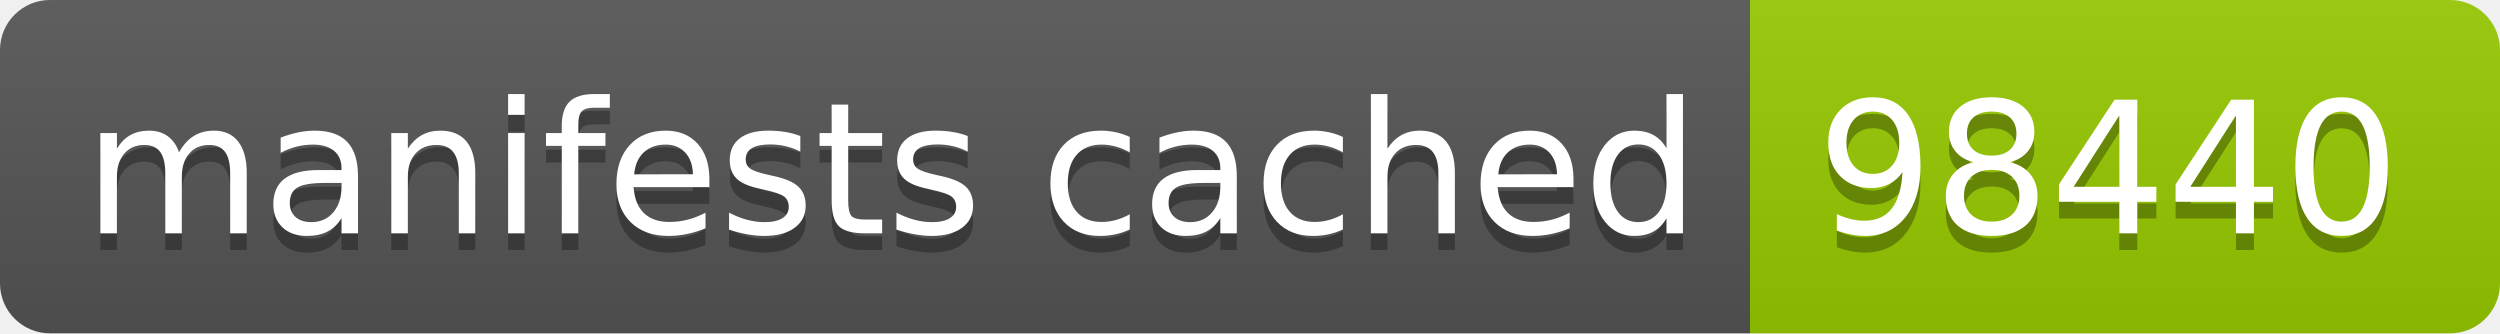
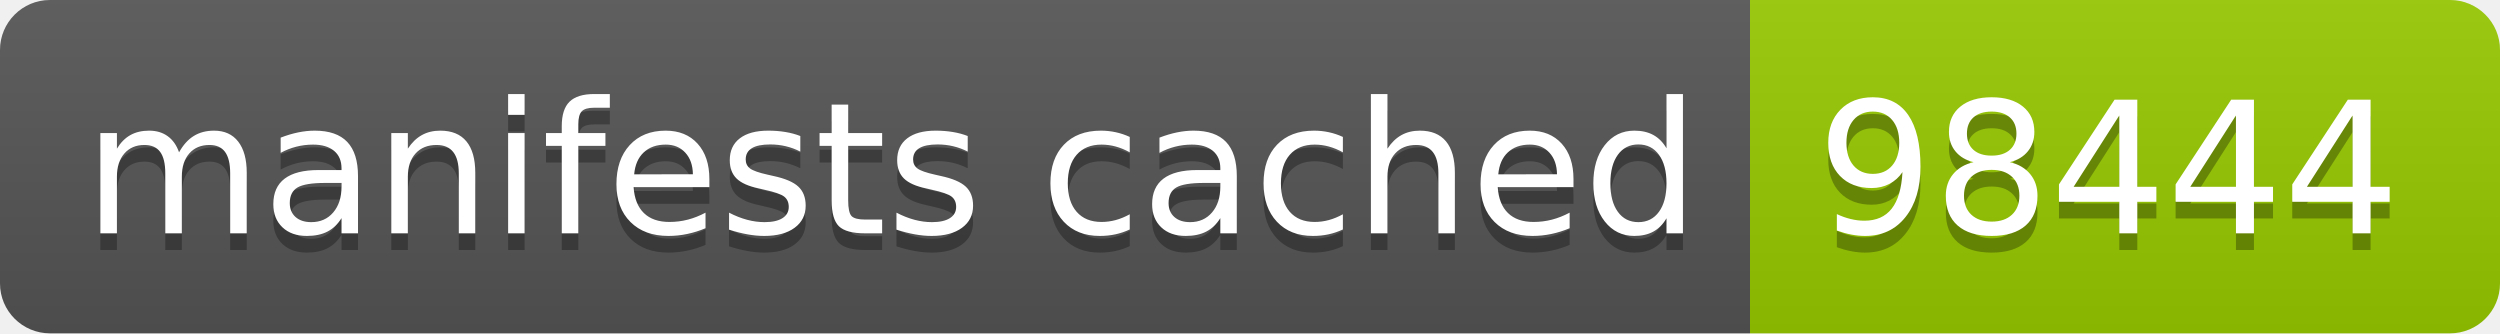
- <svg xmlns="http://www.w3.org/2000/svg" width="150" height="20" role="img" aria-label="manifests cached: 98440">
+ <svg xmlns="http://www.w3.org/2000/svg" width="150" height="20" role="img" aria-label="manifests cached: 98444">
  <linearGradient id="s" x2="0" y2="100%">
    <stop offset="0" stop-color="#bbb" stop-opacity=".1" />
    <stop offset="1" stop-opacity=".1" />
  </linearGradient>
  <clipPath id="r">
    <rect width="150" height="20" rx="3" fill="#fff" />
  </clipPath>
  <g clip-path="url(#r)">
    <rect width="105" height="20" fill="#555" />
    <rect x="105" width="45" height="20" fill="#97ca00" />
    <rect width="150" height="20" fill="url(#s)" />
  </g>
  <g fill="#fff" text-anchor="middle" font-family="Verdana,Geneva,DejaVu Sans,sans-serif" text-rendering="geometricPrecision" font-size="110">
    <text aria-hidden="true" x="535" y="150" fill="#010101" fill-opacity=".3" transform="scale(.1)" textLength="950">manifests cached</text>
    <text x="535" y="140" transform="scale(.1)" fill="#fff" textLength="950">manifests cached</text>
-     <text aria-hidden="true" x="1265" y="150" fill="#010101" fill-opacity=".3" transform="scale(.1)" textLength="350">98440</text>
-     <text x="1265" y="140" transform="scale(.1)" fill="#fff" textLength="350">98440</text>
+     <text aria-hidden="true" x="1265" y="150" fill="#010101" fill-opacity=".3" transform="scale(.1)" textLength="350">98444</text>
+     <text x="1265" y="140" transform="scale(.1)" fill="#fff" textLength="350">98444</text>
  </g>
</svg>
